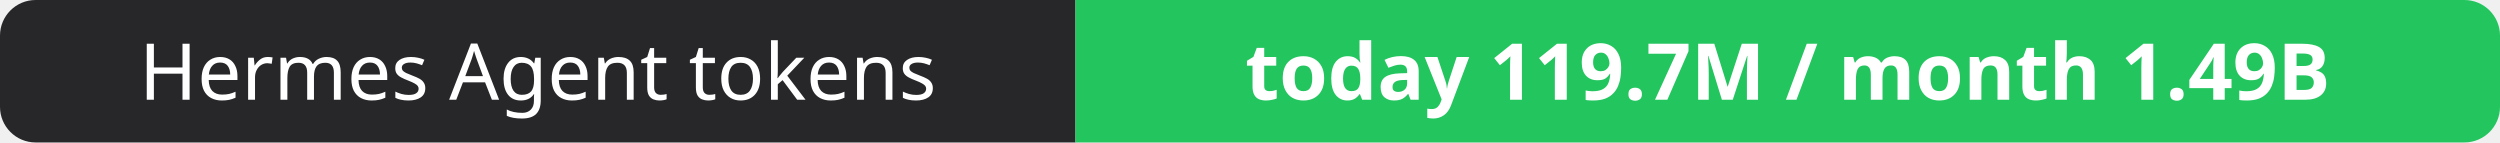
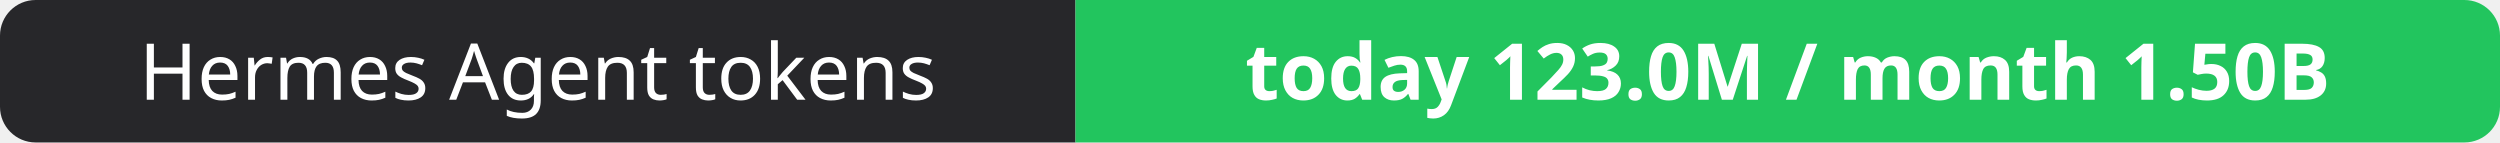
- <svg xmlns="http://www.w3.org/2000/svg" width="351" height="20" role="img" aria-label="Hermes Agent tokens: today 119.7M / month 1.49B">
+ <svg xmlns="http://www.w3.org/2000/svg" width="351" height="20" role="img" aria-label="Hermes Agent tokens: today 123.0M / month 1.50B">
  <clipPath id="r">
    <rect width="351" height="20" rx="5" fill="#fff" />
  </clipPath>
  <g clip-path="url(#r)">
    <rect width="151" height="20" fill="#27272a" />
    <rect x="151" width="200" height="20" fill="#22c55e" />
  </g>
  <g fill="#fff" text-anchor="middle" font-family="Verdana,Geneva,sans-serif" font-size="11">
    <text x="75.5" y="14">Hermes Agent tokens</text>
-     <text x="251.0" y="14" font-weight="700">today 119.7M / month 1.49B</text>
+     <text x="251.0" y="14" font-weight="700">today 123.0M / month 1.50B</text>
  </g>
</svg>
